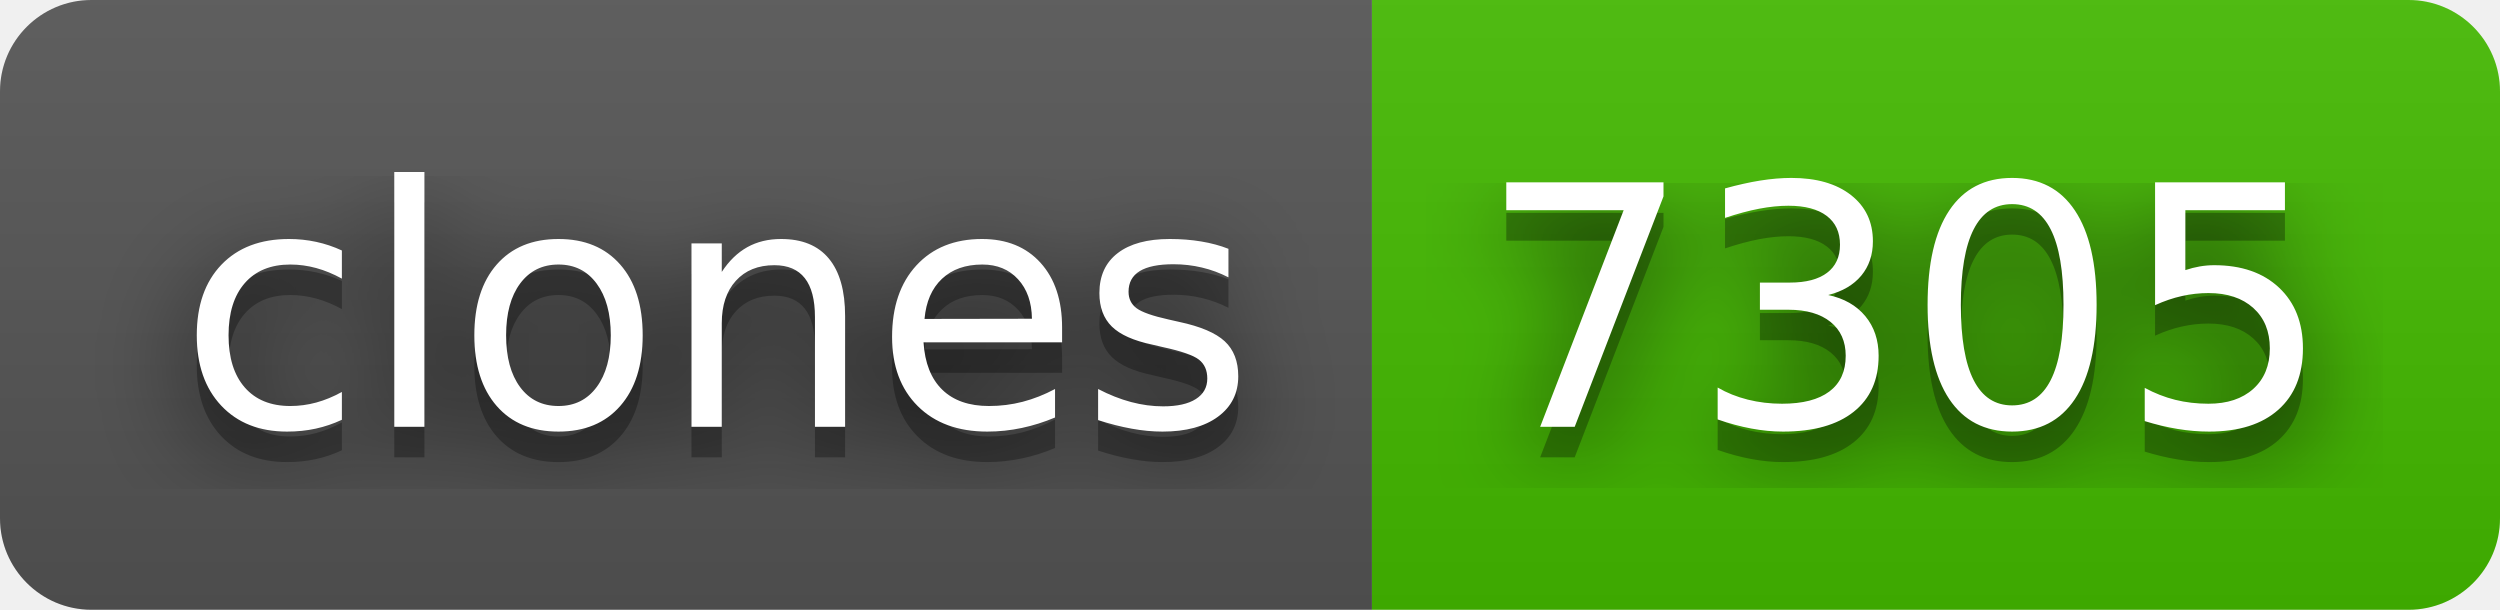
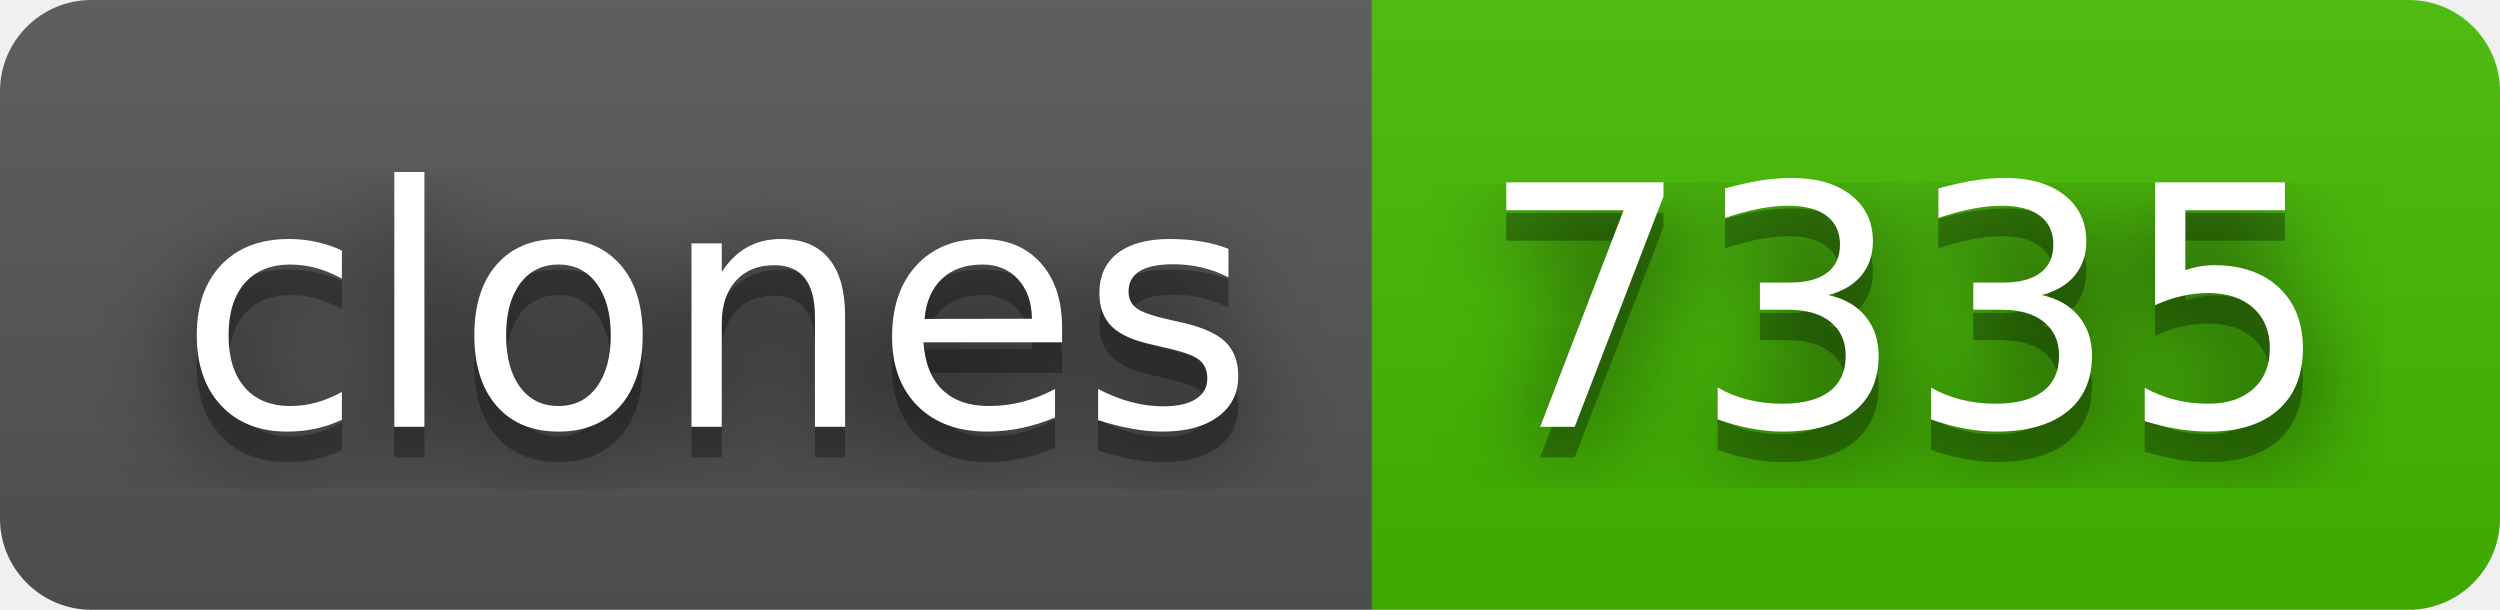
- <svg xmlns="http://www.w3.org/2000/svg" width="82" height="20" role="img" aria-label="clones: 7305">
+ <svg xmlns="http://www.w3.org/2000/svg" width="82" height="20" role="img" aria-label="clones: 7335">
  <filter id="blur">
    <feGaussianBlur stdDeviation="16" />
  </filter>
  <linearGradient id="s" x2="0" y2="100%">
    <stop offset="0" stop-color="#bbb" stop-opacity=".1" />
    <stop offset="1" stop-opacity=".1" />
  </linearGradient>
  <clipPath id="r">
    <rect width="82" height="20" rx="3" />
  </clipPath>
  <g clip-path="url(#r)">
    <rect width="45" height="20" fill="#555" />
    <rect x="45" width="37" height="20" fill="#4b0" />
    <rect width="82" height="20" fill="url(#s)" />
  </g>
  <g fill="#fff" text-anchor="middle" font-family="Verdana,Geneva,DejaVu Sans,sans-serif" text-rendering="geometricPrecision" font-size="110">
    <g transform="scale(.1)">
      <g aria-hidden="true" fill="#010101">
        <text x="235" y="150" fill-opacity=".8" filter="url(#blur)" textLength="350">clones</text>
        <text x="235" y="150" fill-opacity=".3" textLength="350">clones</text>
      </g>
      <text x="235" y="140" textLength="350">clones</text>
    </g>
    <g transform="scale(.1)">
      <g aria-hidden="true" fill="#010101">
-         <text x="625" y="150" fill-opacity=".8" filter="url(#blur)" textLength="270">7305</text>
-         <text x="625" y="150" fill-opacity=".3" textLength="270">7305</text>
+         <text x="625" y="150" fill-opacity=".8" filter="url(#blur)" textLength="270">7335</text>
+         <text x="625" y="150" fill-opacity=".3" textLength="270">7335</text>
      </g>
-       <text x="625" y="140" textLength="270">7305</text>
+       <text x="625" y="140" textLength="270">7335</text>
    </g>
  </g>
</svg>
